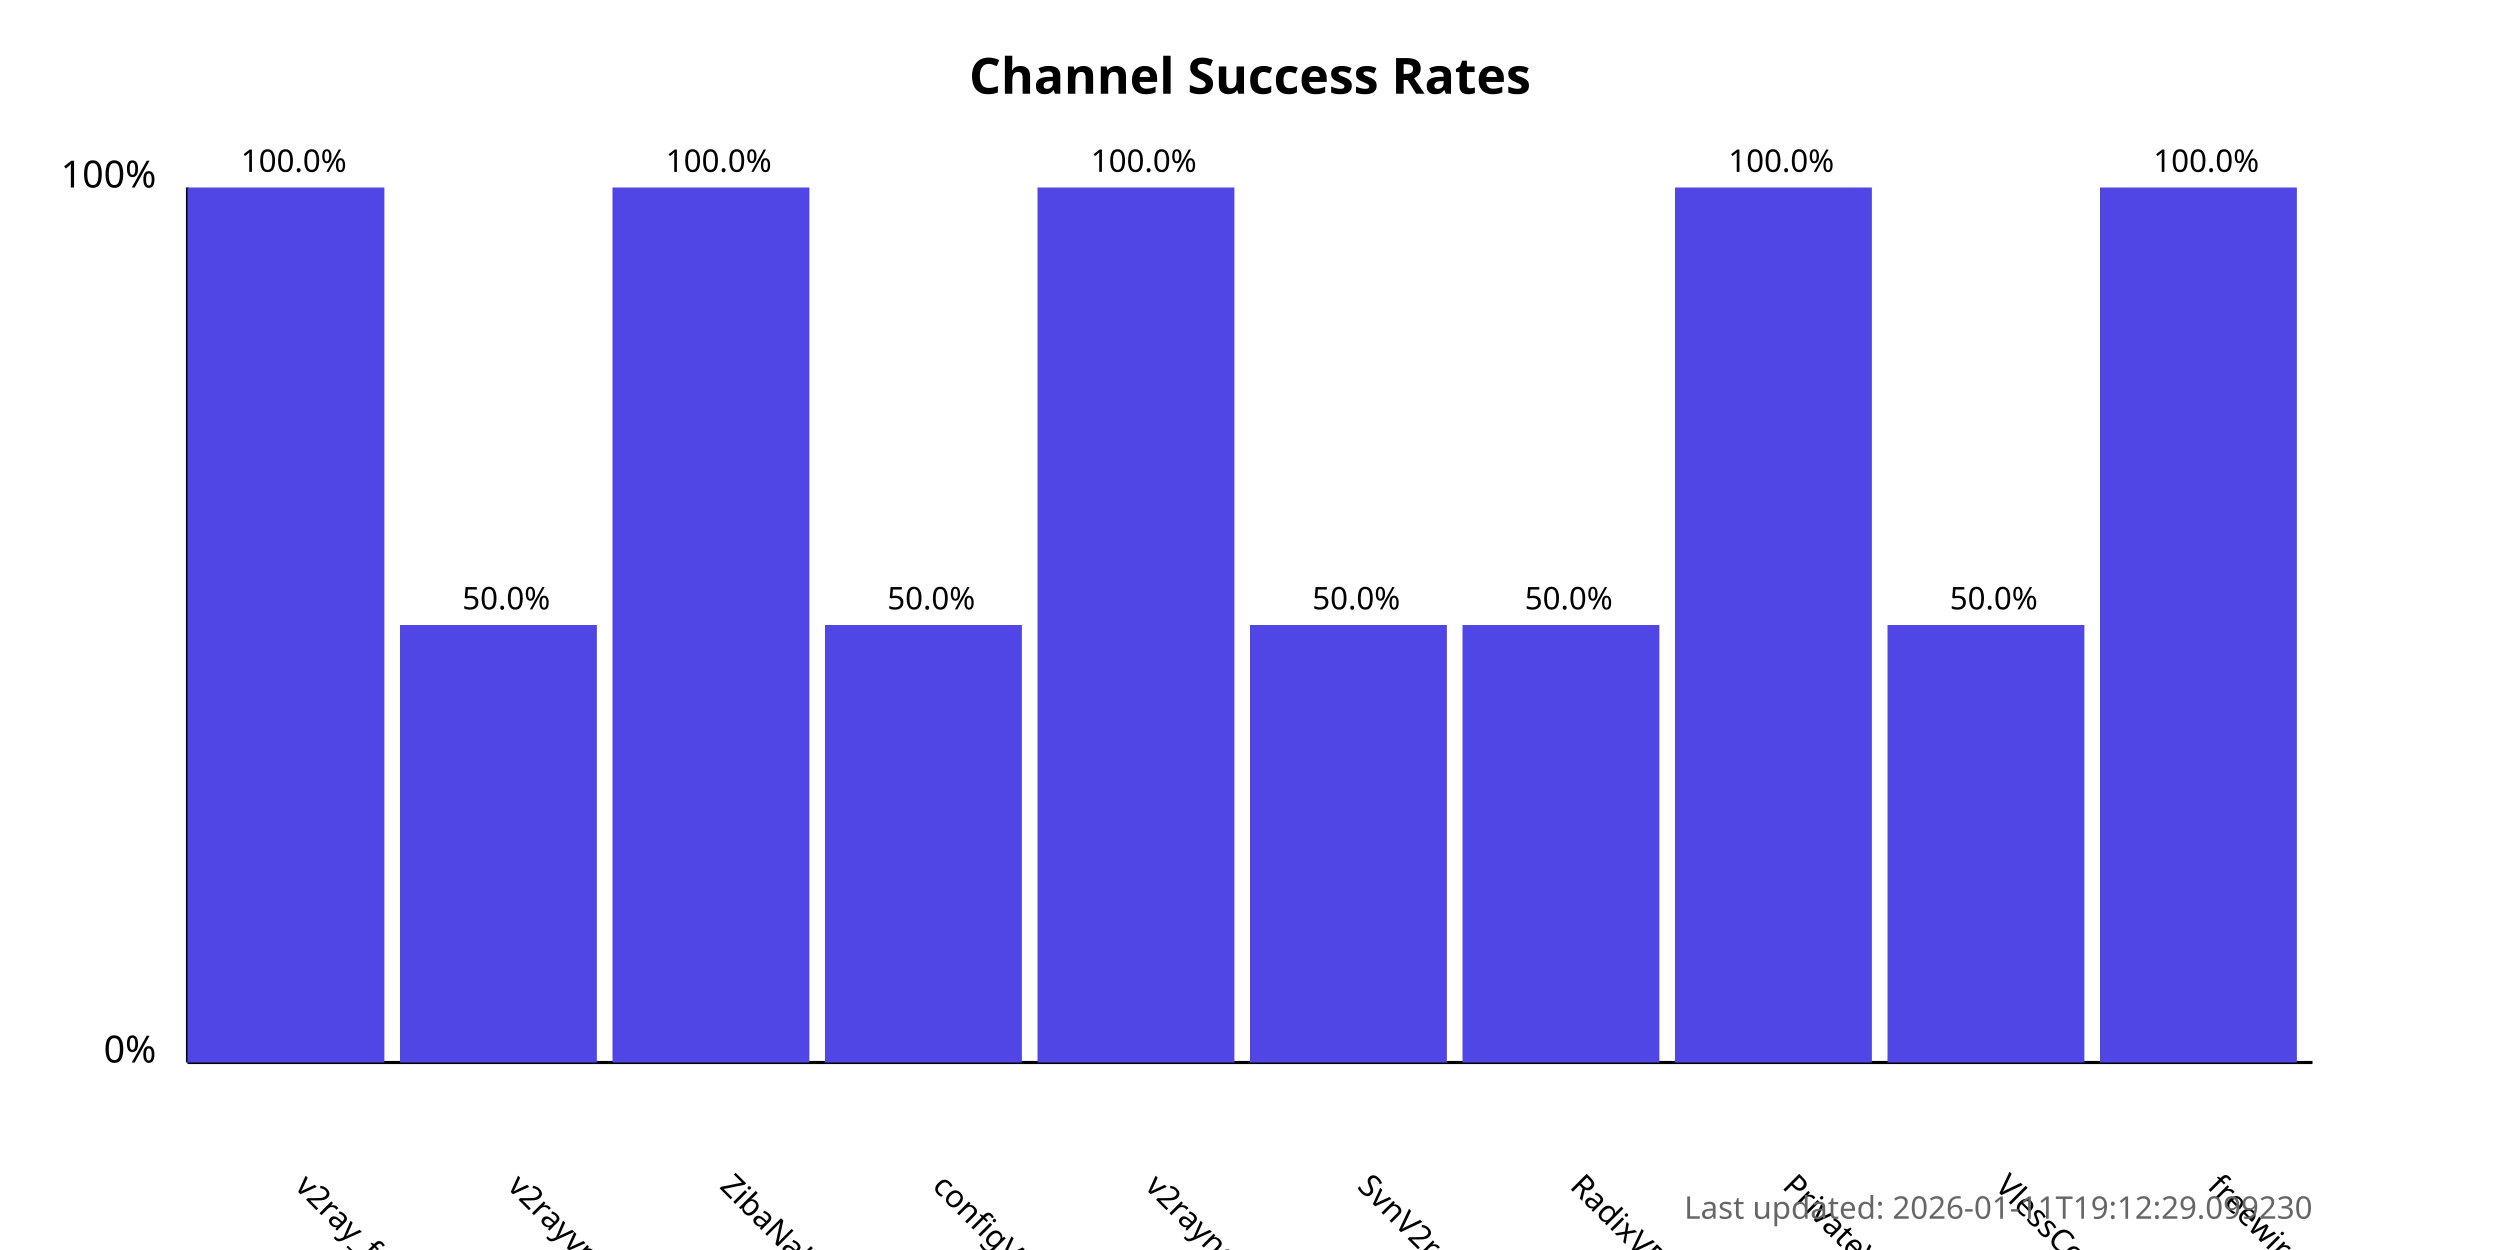
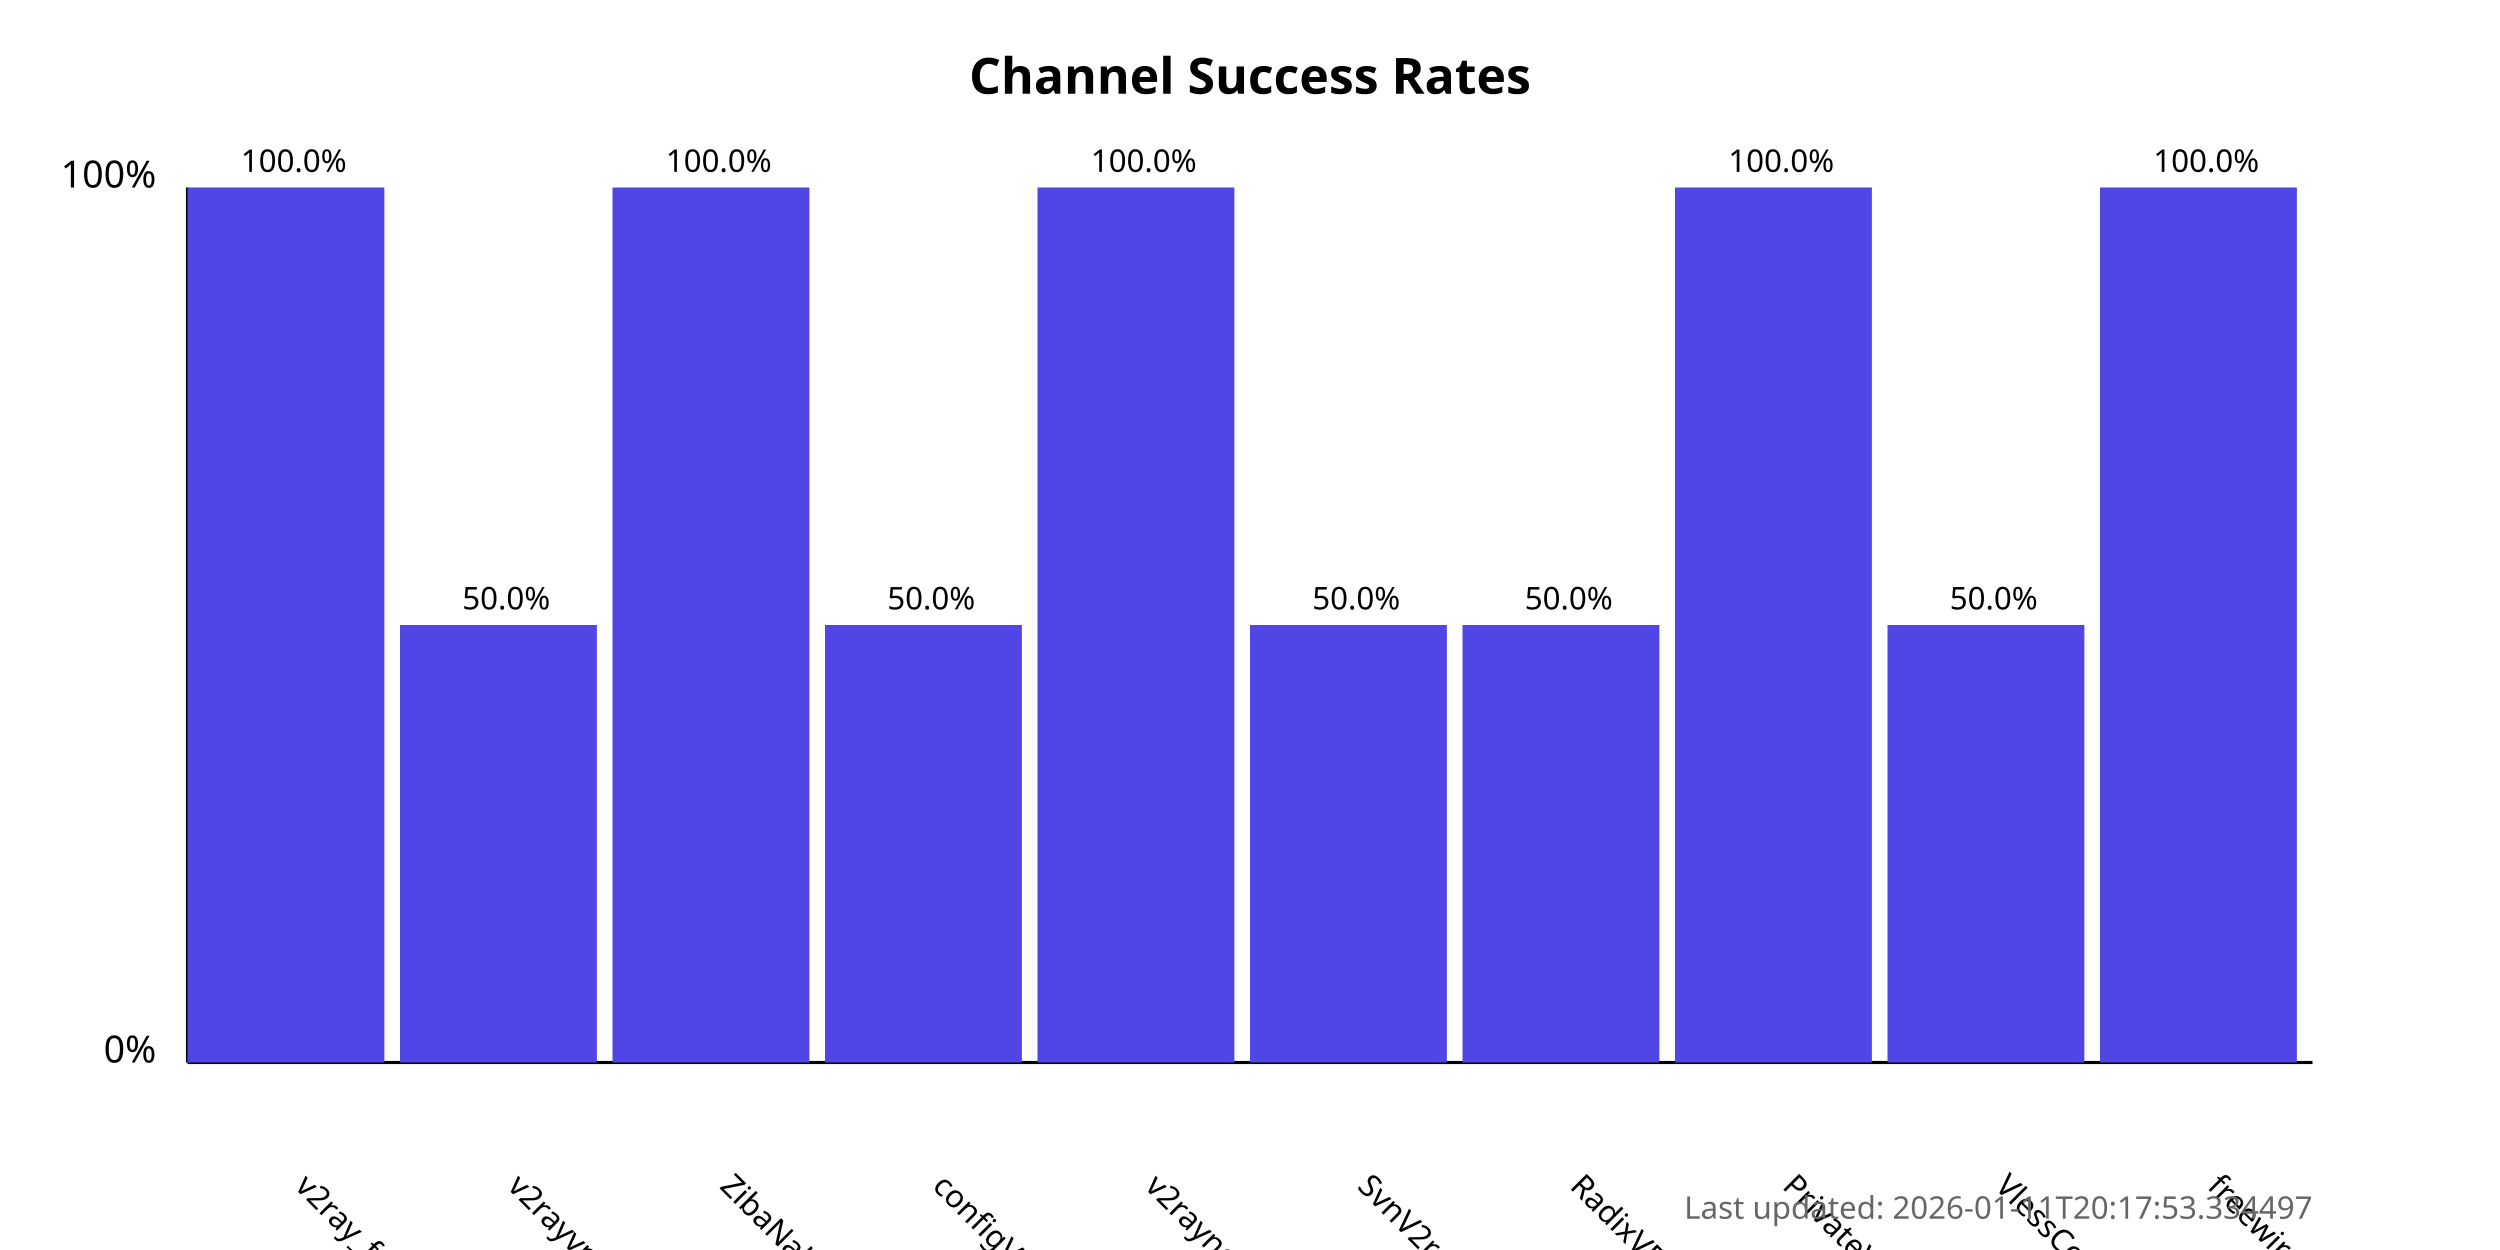
<svg xmlns="http://www.w3.org/2000/svg" width="800" height="400">
  <style>
            .chart-title { font: bold 16px sans-serif; }
            .axis-label { font: 12px sans-serif; }
            .tick-label { font: 10px sans-serif; }
            .bar { fill: #4f46e5; }
            .bar:hover { fill: #6366f1; }
            .timestamp { font: 10px sans-serif; fill: #666; }
        </style>
  <text x="400.0" y="30" text-anchor="middle" class="chart-title">
            Channel Success Rates
        </text>
  <line x1="60" y1="340" x2="60" y2="60" stroke="black" stroke-width="1" />
  <line x1="60" y1="340" x2="740" y2="340" stroke="black" stroke-width="1" />
  <text x="50" y="340" text-anchor="end" class="axis-label">0%</text>
  <text x="50" y="60" text-anchor="end" class="axis-label">100%</text>
  <g>
    <rect x="60" y="60.0" width="63.0" height="280.0" class="bar" />
    <text x="94.0" y="380" transform="rotate(45, 94.0, 380)" text-anchor="start" class="tick-label">
                v2ray_free_conf
            </text>
    <text x="94.0" y="55.0" text-anchor="middle" class="tick-label">
                100.0%
            </text>
  </g>
  <g>
    <rect x="128.0" y="200.0" width="63.0" height="140.0" class="bar" />
    <text x="162.0" y="380" transform="rotate(45, 162.0, 380)" text-anchor="start" class="tick-label">
                v2rayvpno
            </text>
    <text x="162.0" y="195.0" text-anchor="middle" class="tick-label">
                50.0%
            </text>
  </g>
  <g>
    <rect x="196.0" y="60.0" width="63.0" height="280.0" class="bar" />
    <text x="230.0" y="380" transform="rotate(45, 230.0, 380)" text-anchor="start" class="tick-label">
                ZibaNabz
            </text>
    <text x="230.0" y="55.0" text-anchor="middle" class="tick-label">
                100.0%
            </text>
  </g>
  <g>
    <rect x="264.0" y="200.0" width="63.0" height="140.0" class="bar" />
    <text x="298.0" y="380" transform="rotate(45, 298.0, 380)" text-anchor="start" class="tick-label">
                configV2rayForFree
            </text>
    <text x="298.0" y="195.0" text-anchor="middle" class="tick-label">
                50.0%
            </text>
  </g>
  <g>
    <rect x="332.0" y="60.0" width="63.0" height="280.0" class="bar" />
    <text x="366.0" y="380" transform="rotate(45, 366.0, 380)" text-anchor="start" class="tick-label">
                v2rayngvpn
            </text>
    <text x="366.0" y="55.0" text-anchor="middle" class="tick-label">
                100.0%
            </text>
  </g>
  <g>
    <rect x="400.0" y="200.0" width="63.0" height="140.0" class="bar" />
    <text x="434.0" y="380" transform="rotate(45, 434.0, 380)" text-anchor="start" class="tick-label">
                SvnV2ray
            </text>
    <text x="434.0" y="195.0" text-anchor="middle" class="tick-label">
                50.0%
            </text>
  </g>
  <g>
    <rect x="468.0" y="200.0" width="63.0" height="140.0" class="bar" />
    <text x="502.0" y="380" transform="rotate(45, 502.0, 380)" text-anchor="start" class="tick-label">
                RadixVPN
            </text>
    <text x="502.0" y="195.0" text-anchor="middle" class="tick-label">
                50.0%
            </text>
  </g>
  <g>
    <rect x="536.0" y="60.0" width="63.0" height="280.0" class="bar" />
    <text x="570.0" y="380" transform="rotate(45, 570.0, 380)" text-anchor="start" class="tick-label">
                PrivateVPNs
            </text>
    <text x="570.0" y="55.0" text-anchor="middle" class="tick-label">
                100.0%
            </text>
  </g>
  <g>
    <rect x="604.0" y="200.0" width="63.0" height="140.0" class="bar" />
    <text x="638.0" y="380" transform="rotate(45, 638.0, 380)" text-anchor="start" class="tick-label">
                VlessConfig
            </text>
    <text x="638.0" y="195.0" text-anchor="middle" class="tick-label">
                50.0%
            </text>
  </g>
  <g>
    <rect x="672.0" y="60.0" width="63.0" height="280.0" class="bar" />
    <text x="706.0" y="380" transform="rotate(45, 706.0, 380)" text-anchor="start" class="tick-label">
                freewireguard
            </text>
    <text x="706.0" y="55.0" text-anchor="middle" class="tick-label">
                100.0%
            </text>
  </g>
  <text x="740" y="390" text-anchor="end" class="timestamp">
-             Last updated: 2026-01-11T19:12:29.099230
+             Last updated: 2026-01-11T20:17:53.334497
        </text>
</svg>
